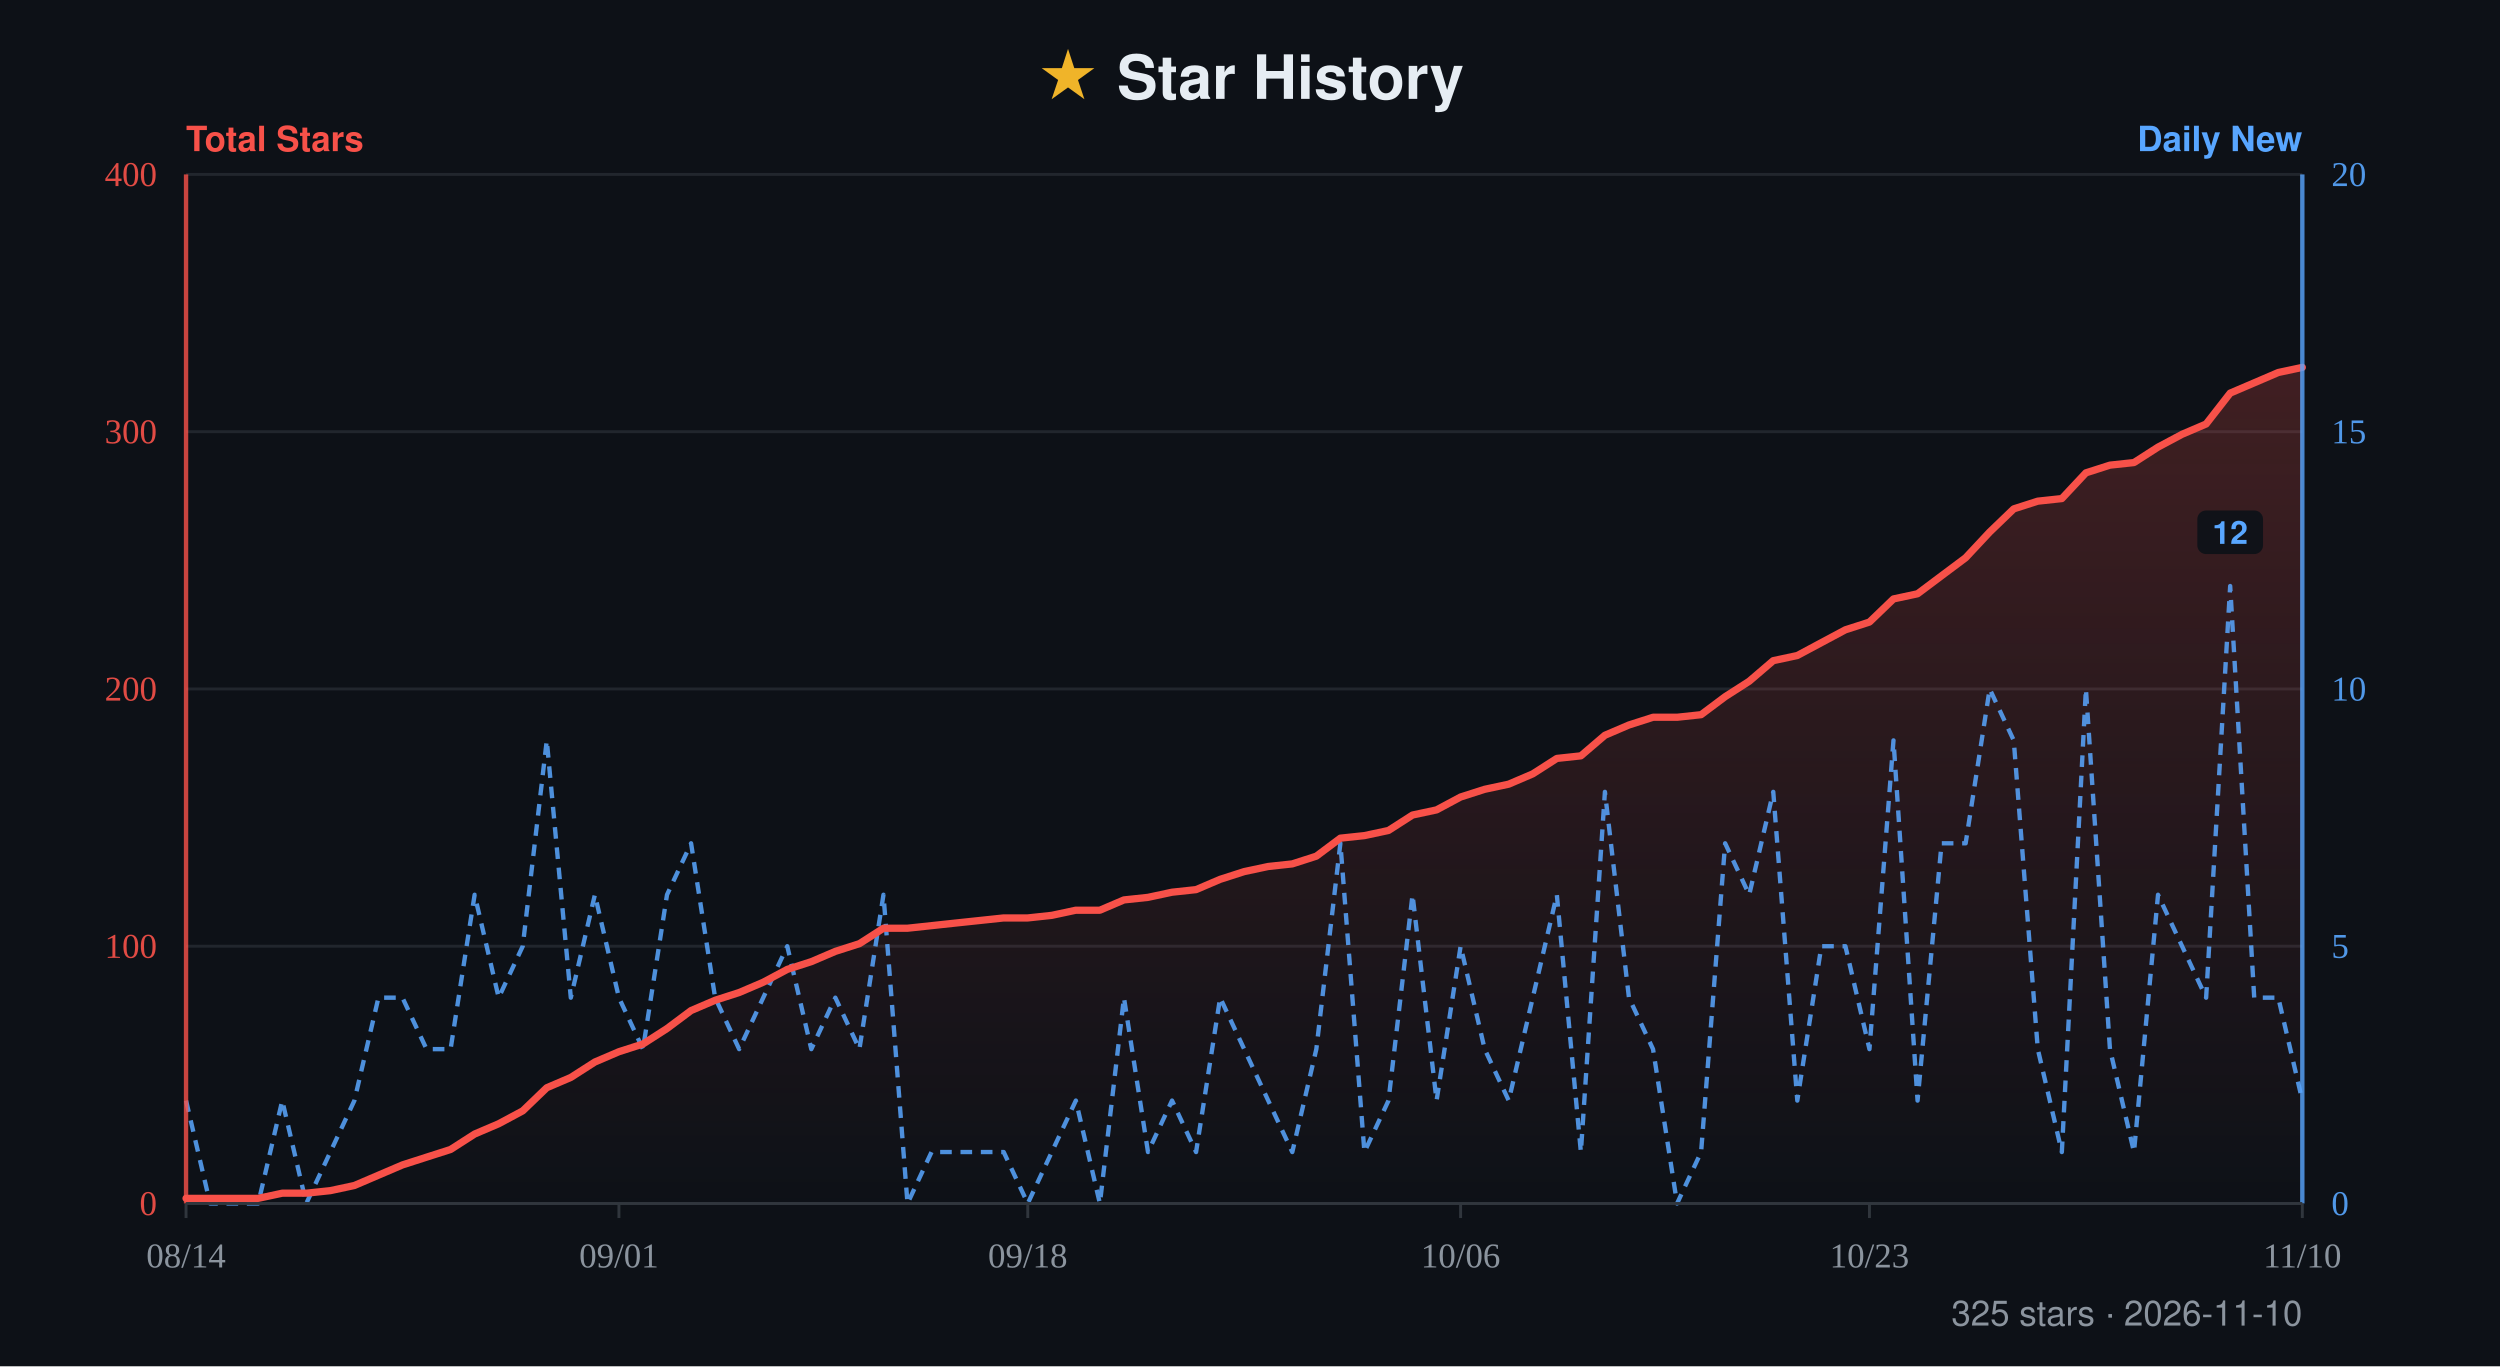
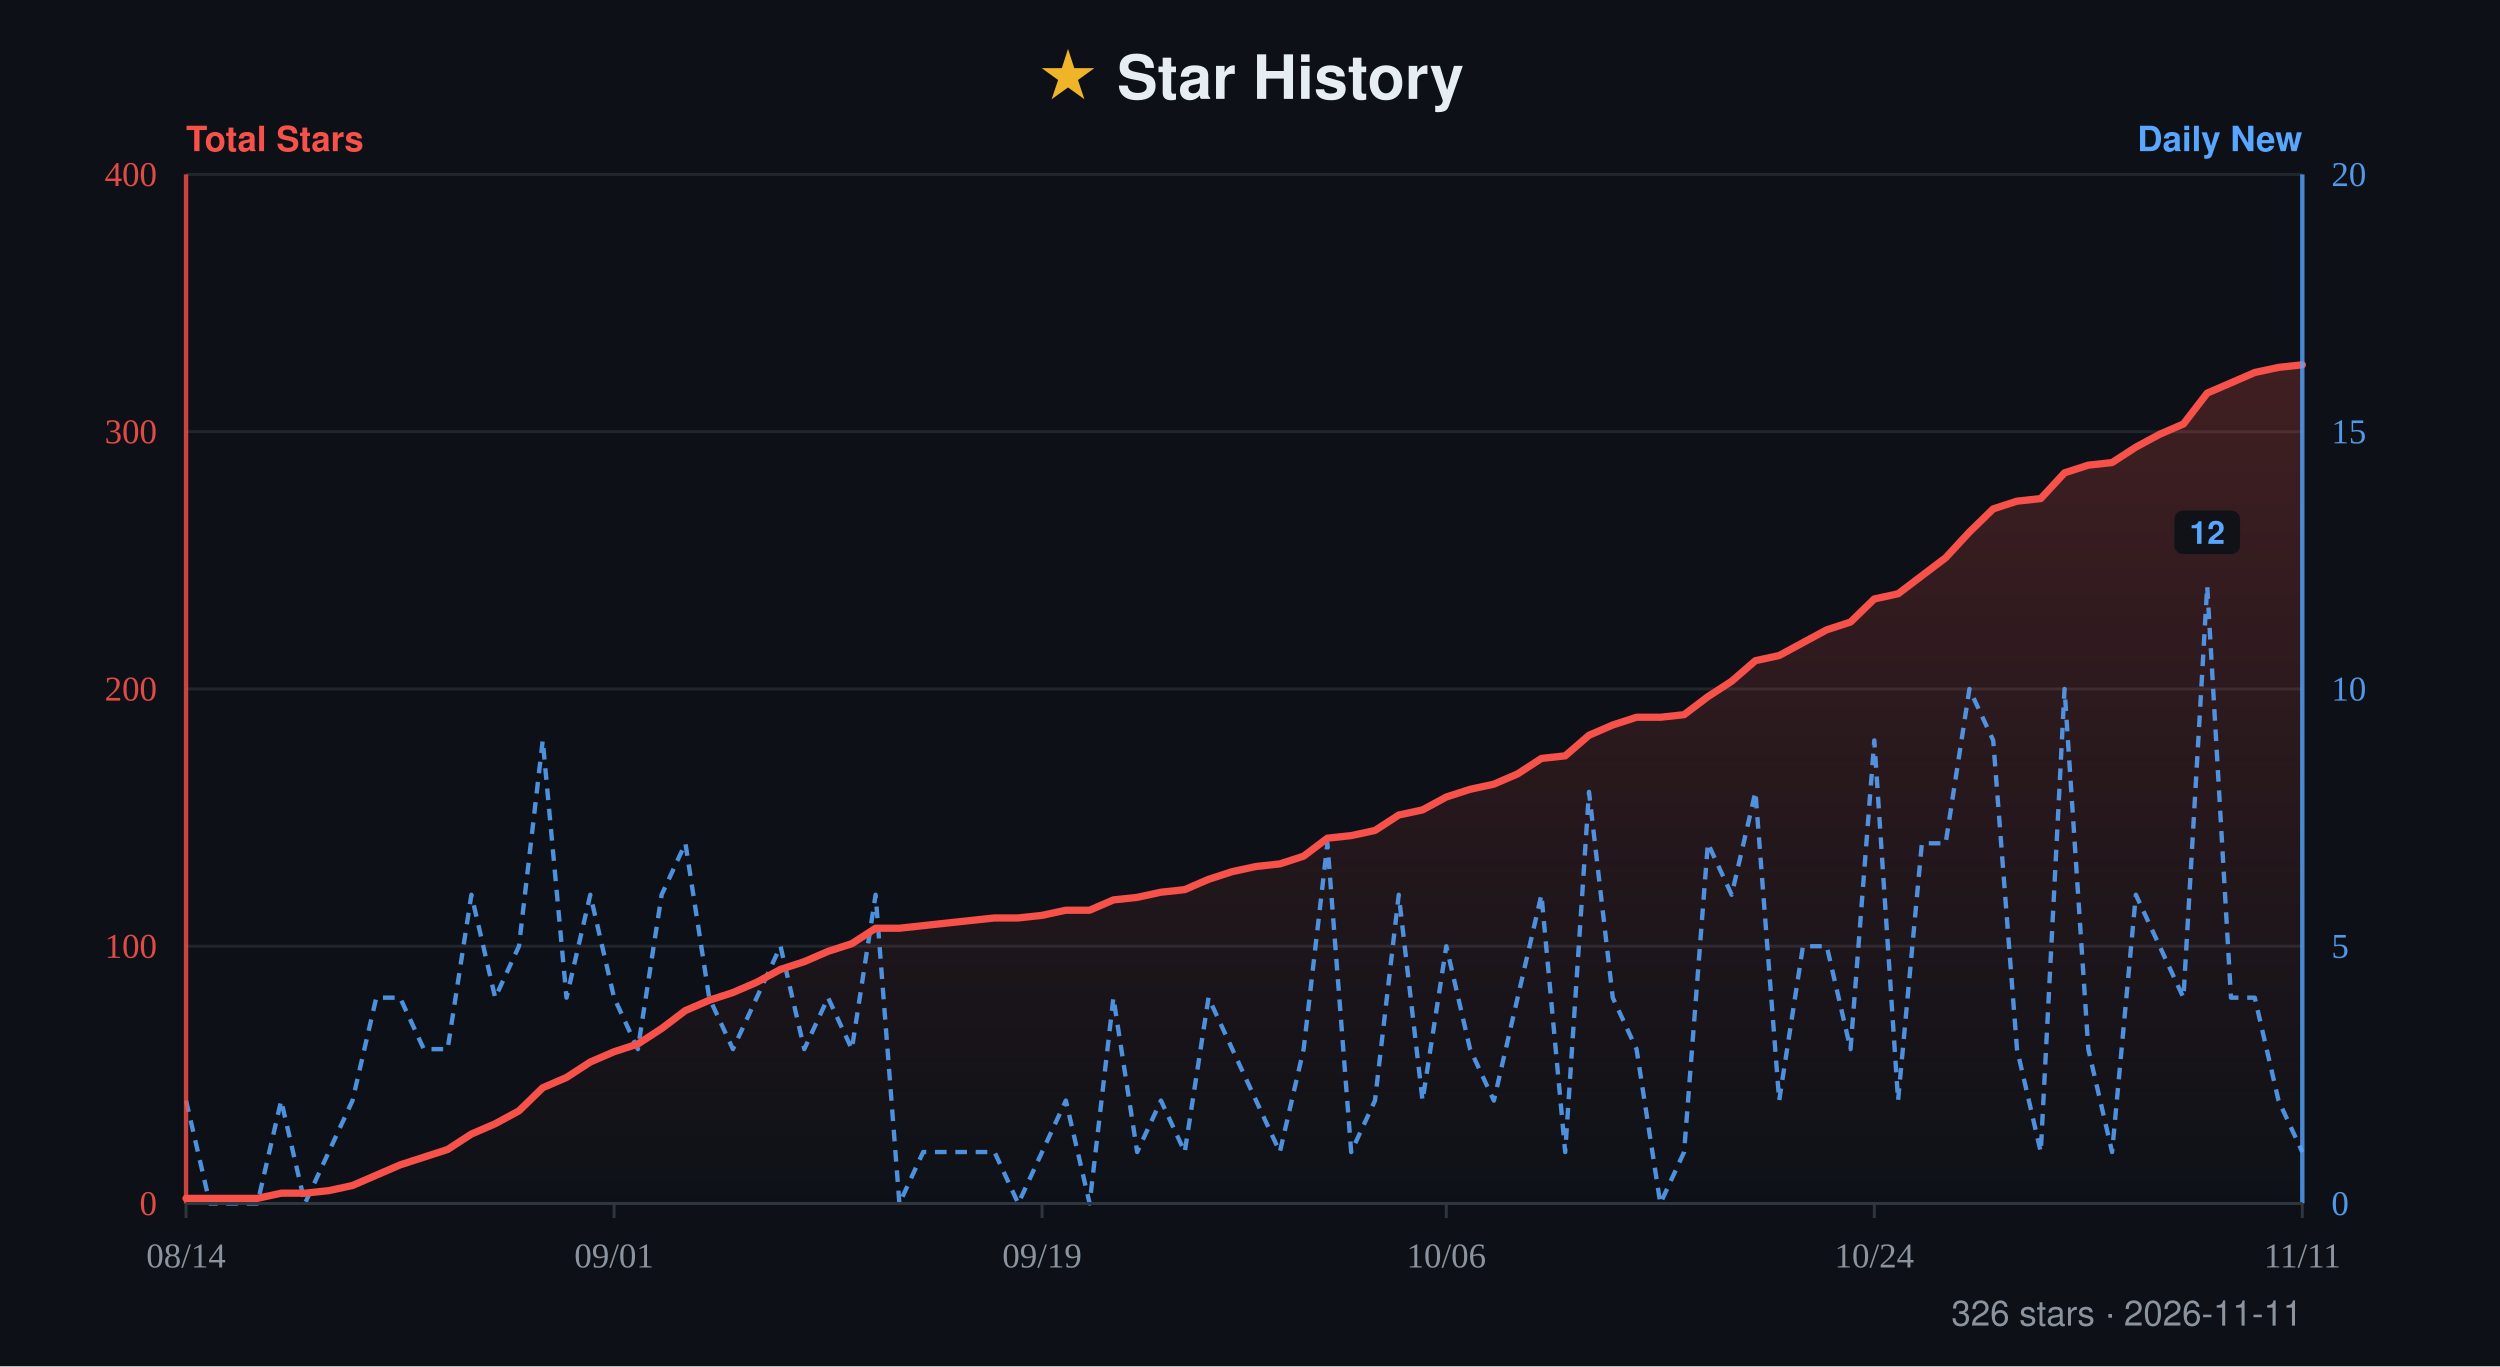
- <svg xmlns="http://www.w3.org/2000/svg" width="860" height="470" viewBox="0 0 860 470" role="img" aria-label="Star history for xiajiajun516/dsh-config-manager: 325 stars, series from 2026-08-14 to 2026-11-10">
+ <svg xmlns="http://www.w3.org/2000/svg" width="860" height="470" viewBox="0 0 860 470" role="img" aria-label="Star history for xiajiajun516/dsh-config-manager: 326 stars, series from 2026-08-14 to 2026-11-11">
  <defs>
    <linearGradient id="fill" x1="0" y1="0" x2="0" y2="1">
      <stop offset="0%" stop-color="#f85149" stop-opacity="0.22" />
      <stop offset="100%" stop-color="#f85149" stop-opacity="0" />
    </linearGradient>
  </defs>
  <rect width="860" height="470" fill="#0d1117" />
  <text x="50%" y="34" text-anchor="middle" font-family="-apple-system, BlinkMacSystemFont, 'Segoe UI', Helvetica, Arial, sans-serif" font-size="21" font-weight="700" fill="#e6edf3">
    <tspan fill="#f0b429">★</tspan> Star History</text>
  <text x="64" y="52" font-family="-apple-system, BlinkMacSystemFont, 'Segoe UI', Helvetica, Arial, sans-serif" font-size="12" font-weight="600" fill="#f85149">Total Stars</text>
  <text x="792" y="52" text-anchor="end" font-family="-apple-system, BlinkMacSystemFont, 'Segoe UI', Helvetica, Arial, sans-serif" font-size="12" font-weight="600" fill="#58a6ff">Daily New</text>
  <line x1="64" y1="60" x2="792" y2="60" stroke="#21262d" stroke-width="1" />
  <text x="54" y="64" text-anchor="end" font-size="12" fill="#f85149" opacity="0.9">400</text>
  <text x="802" y="64" text-anchor="start" font-size="12" fill="#58a6ff" opacity="0.9">20</text>
  <line x1="64" y1="148.5" x2="792" y2="148.5" stroke="#21262d" stroke-width="1" />
  <text x="54" y="152.5" text-anchor="end" font-size="12" fill="#f85149" opacity="0.9">300</text>
  <text x="802" y="152.5" text-anchor="start" font-size="12" fill="#58a6ff" opacity="0.9">15</text>
  <line x1="64" y1="237" x2="792" y2="237" stroke="#21262d" stroke-width="1" />
  <text x="54" y="241" text-anchor="end" font-size="12" fill="#f85149" opacity="0.9">200</text>
  <text x="802" y="241" text-anchor="start" font-size="12" fill="#58a6ff" opacity="0.9">10</text>
  <line x1="64" y1="325.5" x2="792" y2="325.5" stroke="#21262d" stroke-width="1" />
  <text x="54" y="329.5" text-anchor="end" font-size="12" fill="#f85149" opacity="0.9">100</text>
  <text x="802" y="329.5" text-anchor="start" font-size="12" fill="#58a6ff" opacity="0.9">5</text>
  <line x1="64" y1="414" x2="792" y2="414" stroke="#21262d" stroke-width="1" />
  <text x="54" y="418" text-anchor="end" font-size="12" fill="#f85149" opacity="0.9">0</text>
  <text x="802" y="418" text-anchor="start" font-size="12" fill="#58a6ff" opacity="0.9">0</text>
-   <path d="M64 414 L64 412.23 L72.27 412.23 L80.55 412.23 L88.82 412.23 L97.09 410.46 L105.36 410.46 L113.64 409.58 L121.91 407.81 L130.18 404.27 L138.45 400.73 L146.73 398.07 L155 395.42 L163.27 390.11 L171.55 386.57 L179.82 382.14 L188.09 374.18 L196.36 370.64 L204.64 365.33 L212.91 361.79 L221.18 359.13 L229.45 353.82 L237.73 347.63 L246 344.09 L254.27 341.43 L262.55 337.89 L270.82 333.47 L279.09 330.81 L287.36 327.27 L295.64 324.62 L303.91 319.31 L312.18 319.31 L320.45 318.42 L328.73 317.53 L337 316.65 L345.27 315.77 L353.55 315.77 L361.82 314.88 L370.09 313.11 L378.36 313.11 L386.64 309.57 L394.91 308.69 L403.18 306.92 L411.45 306.03 L419.73 302.49 L428 299.83 L436.27 298.07 L444.55 297.18 L452.82 294.52 L461.09 288.33 L469.36 287.45 L477.64 285.68 L485.91 280.37 L494.18 278.6 L502.45 274.17 L510.73 271.52 L519 269.75 L527.27 266.21 L535.55 260.9 L543.82 260.01 L552.09 252.93 L560.36 249.39 L568.64 246.74 L576.91 246.74 L585.18 245.85 L593.45 239.66 L601.73 234.35 L610 227.27 L618.27 225.5 L626.55 221.07 L634.82 216.65 L643.09 213.99 L651.36 206.03 L659.64 204.26 L667.91 198.06 L676.18 191.87 L684.45 183.02 L692.73 175.05 L701 172.4 L709.27 171.51 L717.55 162.66 L725.82 160.01 L734.09 159.12 L742.36 153.81 L750.64 149.39 L758.91 145.85 L767.18 135.23 L775.45 131.69 L783.73 128.14 L792 126.38 L792 414 Z" fill="url(#fill)" />
-   <path d="M64 378.6 L72.27 414 L80.55 414 L88.82 414 L97.09 378.6 L105.36 414 L113.64 396.3 L121.91 378.6 L130.18 343.2 L138.45 343.2 L146.73 360.9 L155 360.9 L163.27 307.8 L171.55 343.2 L179.82 325.5 L188.09 254.7 L196.36 343.2 L204.64 307.8 L212.91 343.2 L221.18 360.9 L229.45 307.8 L237.73 290.1 L246 343.2 L254.27 360.9 L262.55 343.2 L270.82 325.5 L279.09 360.9 L287.36 343.2 L295.64 360.9 L303.91 307.8 L312.18 414 L320.45 396.3 L328.73 396.3 L337 396.3 L345.27 396.3 L353.55 414 L361.82 396.3 L370.09 378.6 L378.36 414 L386.64 343.2 L394.91 396.3 L403.18 378.6 L411.45 396.3 L419.73 343.2 L428 360.9 L436.27 378.6 L444.55 396.3 L452.82 360.9 L461.09 290.1 L469.36 396.3 L477.64 378.6 L485.91 307.8 L494.18 378.6 L502.45 325.5 L510.73 360.9 L519 378.6 L527.27 343.2 L535.55 307.8 L543.82 396.3 L552.09 272.4 L560.36 343.2 L568.64 360.9 L576.91 414 L585.18 396.3 L593.45 290.1 L601.73 307.8 L610 272.4 L618.27 378.6 L626.55 325.5 L634.82 325.5 L643.09 360.9 L651.36 254.7 L659.64 378.6 L667.91 290.1 L676.18 290.1 L684.45 237 L692.73 254.7 L701 360.9 L709.27 396.3 L717.55 237 L725.82 360.9 L734.09 396.3 L742.36 307.8 L750.64 325.5 L758.91 343.2 L767.18 201.6 L775.45 343.2 L783.73 343.2 L792 378.6" fill="none" stroke="#58a6ff" stroke-width="1.5" stroke-dasharray="4 3" stroke-linejoin="round" opacity="0.85" />
+   <path d="M64 414 L64 412.23 L72.18 412.23 L80.36 412.23 L88.54 412.23 L96.72 410.46 L104.9 410.46 L113.08 409.58 L121.26 407.81 L129.44 404.27 L137.62 400.73 L145.8 398.07 L153.98 395.42 L162.16 390.11 L170.34 386.57 L178.52 382.14 L186.7 374.18 L194.88 370.64 L203.06 365.33 L211.24 361.79 L219.42 359.13 L227.6 353.82 L235.78 347.63 L243.96 344.09 L252.13 341.43 L260.31 337.89 L268.49 333.47 L276.67 330.81 L284.85 327.27 L293.03 324.62 L301.21 319.31 L309.39 319.31 L317.57 318.42 L325.75 317.53 L333.93 316.65 L342.11 315.77 L350.29 315.77 L358.47 314.88 L366.65 313.11 L374.83 313.11 L383.01 309.57 L391.19 308.69 L399.37 306.92 L407.55 306.03 L415.73 302.49 L423.91 299.83 L432.09 298.07 L440.27 297.18 L448.45 294.52 L456.63 288.33 L464.81 287.45 L472.99 285.68 L481.17 280.37 L489.35 278.6 L497.53 274.17 L505.71 271.52 L513.89 269.75 L522.07 266.21 L530.25 260.9 L538.43 260.01 L546.61 252.93 L554.79 249.39 L562.97 246.74 L571.15 246.74 L579.33 245.85 L587.51 239.66 L595.69 234.35 L603.87 227.27 L612.04 225.5 L620.22 221.07 L628.4 216.65 L636.58 213.99 L644.76 206.03 L652.94 204.26 L661.12 198.06 L669.3 191.87 L677.48 183.02 L685.66 175.05 L693.84 172.4 L702.02 171.51 L710.2 162.66 L718.38 160.01 L726.56 159.12 L734.74 153.81 L742.92 149.39 L751.1 145.85 L759.28 135.23 L767.46 131.69 L775.64 128.14 L783.82 126.38 L792 125.49 L792 414 Z" fill="url(#fill)" />
+   <path d="M64 378.6 L72.18 414 L80.36 414 L88.54 414 L96.72 378.6 L104.9 414 L113.08 396.3 L121.26 378.6 L129.44 343.2 L137.62 343.2 L145.8 360.9 L153.98 360.9 L162.16 307.8 L170.34 343.2 L178.52 325.5 L186.7 254.7 L194.88 343.2 L203.06 307.8 L211.24 343.2 L219.42 360.9 L227.6 307.8 L235.78 290.1 L243.96 343.2 L252.13 360.9 L260.31 343.2 L268.49 325.5 L276.67 360.9 L284.85 343.2 L293.03 360.9 L301.21 307.8 L309.39 414 L317.57 396.3 L325.75 396.3 L333.93 396.3 L342.11 396.3 L350.29 414 L358.47 396.3 L366.65 378.6 L374.83 414 L383.01 343.2 L391.19 396.3 L399.37 378.6 L407.55 396.3 L415.73 343.2 L423.91 360.9 L432.09 378.6 L440.27 396.3 L448.45 360.9 L456.63 290.1 L464.81 396.3 L472.99 378.6 L481.17 307.8 L489.35 378.6 L497.53 325.5 L505.71 360.9 L513.89 378.6 L522.07 343.2 L530.25 307.8 L538.43 396.3 L546.61 272.4 L554.79 343.2 L562.97 360.9 L571.15 414 L579.33 396.3 L587.51 290.1 L595.69 307.8 L603.87 272.4 L612.04 378.6 L620.22 325.5 L628.4 325.5 L636.58 360.9 L644.76 254.7 L652.94 378.6 L661.12 290.1 L669.3 290.1 L677.48 237 L685.66 254.7 L693.84 360.9 L702.02 396.3 L710.2 237 L718.38 360.9 L726.56 396.3 L734.74 307.8 L742.92 325.5 L751.1 343.2 L759.28 201.6 L767.46 343.2 L775.64 343.2 L783.82 378.6 L792 396.3" fill="none" stroke="#58a6ff" stroke-width="1.5" stroke-dasharray="4 3" stroke-linejoin="round" opacity="0.85" />
  <g>
-     <rect x="755.88" y="175.6" width="22.6" height="15" rx="3" fill="#0d1117" opacity="0.92" />
-     <text x="767.18" y="187.1" text-anchor="middle" font-family="-apple-system, BlinkMacSystemFont, 'Segoe UI', Helvetica, Arial, sans-serif" font-size="11" font-weight="600" fill="#58a6ff">12</text>
+     <rect x="747.98" y="175.6" width="22.6" height="15" rx="3" fill="#0d1117" opacity="0.92" />
+     <text x="759.28" y="187.1" text-anchor="middle" font-family="-apple-system, BlinkMacSystemFont, 'Segoe UI', Helvetica, Arial, sans-serif" font-size="11" font-weight="600" fill="#58a6ff">12</text>
  </g>
-   <path d="M64 412.23 L72.27 412.23 L80.55 412.23 L88.82 412.23 L97.09 410.46 L105.36 410.46 L113.64 409.58 L121.91 407.81 L130.18 404.27 L138.45 400.73 L146.73 398.07 L155 395.42 L163.27 390.11 L171.55 386.57 L179.82 382.14 L188.09 374.18 L196.36 370.64 L204.64 365.33 L212.91 361.79 L221.18 359.13 L229.45 353.82 L237.73 347.63 L246 344.09 L254.27 341.43 L262.55 337.89 L270.82 333.47 L279.09 330.81 L287.36 327.27 L295.64 324.62 L303.91 319.31 L312.18 319.31 L320.45 318.42 L328.73 317.53 L337 316.65 L345.27 315.77 L353.55 315.77 L361.82 314.88 L370.09 313.11 L378.36 313.11 L386.64 309.57 L394.91 308.69 L403.18 306.92 L411.45 306.03 L419.73 302.49 L428 299.83 L436.27 298.07 L444.55 297.18 L452.82 294.52 L461.09 288.33 L469.36 287.45 L477.64 285.68 L485.91 280.37 L494.18 278.6 L502.45 274.17 L510.73 271.52 L519 269.75 L527.27 266.21 L535.55 260.9 L543.82 260.01 L552.09 252.93 L560.36 249.39 L568.64 246.74 L576.91 246.74 L585.18 245.85 L593.45 239.66 L601.73 234.35 L610 227.27 L618.27 225.5 L626.55 221.07 L634.82 216.65 L643.09 213.99 L651.36 206.03 L659.64 204.26 L667.91 198.06 L676.18 191.87 L684.45 183.02 L692.73 175.05 L701 172.4 L709.27 171.51 L717.55 162.66 L725.82 160.01 L734.09 159.12 L742.36 153.81 L750.64 149.39 L758.91 145.85 L767.18 135.23 L775.45 131.69 L783.73 128.14 L792 126.38" fill="none" stroke="#f85149" stroke-width="2.5" stroke-linejoin="round" stroke-linecap="round" />
+   <path d="M64 412.23 L72.18 412.23 L80.36 412.23 L88.54 412.23 L96.72 410.46 L104.9 410.46 L113.08 409.58 L121.26 407.81 L129.44 404.27 L137.62 400.73 L145.8 398.07 L153.98 395.42 L162.16 390.11 L170.34 386.57 L178.52 382.14 L186.7 374.18 L194.88 370.64 L203.06 365.33 L211.24 361.79 L219.42 359.13 L227.6 353.82 L235.78 347.63 L243.96 344.09 L252.13 341.43 L260.31 337.89 L268.49 333.47 L276.67 330.81 L284.85 327.27 L293.03 324.62 L301.21 319.31 L309.39 319.31 L317.57 318.42 L325.75 317.53 L333.93 316.65 L342.11 315.77 L350.29 315.77 L358.47 314.88 L366.65 313.11 L374.83 313.11 L383.01 309.57 L391.19 308.69 L399.37 306.92 L407.55 306.03 L415.73 302.49 L423.91 299.83 L432.09 298.07 L440.27 297.18 L448.45 294.52 L456.63 288.33 L464.81 287.45 L472.99 285.68 L481.17 280.37 L489.35 278.6 L497.53 274.17 L505.71 271.52 L513.89 269.75 L522.07 266.21 L530.25 260.9 L538.43 260.01 L546.61 252.93 L554.79 249.39 L562.97 246.74 L571.15 246.74 L579.33 245.85 L587.51 239.66 L595.69 234.35 L603.87 227.27 L612.04 225.5 L620.22 221.07 L628.4 216.65 L636.58 213.99 L644.76 206.03 L652.94 204.26 L661.12 198.06 L669.3 191.87 L677.48 183.02 L685.66 175.05 L693.84 172.4 L702.02 171.51 L710.2 162.66 L718.38 160.01 L726.56 159.12 L734.74 153.81 L742.92 149.39 L751.1 145.85 L759.28 135.23 L767.46 131.69 L775.64 128.14 L783.82 126.38 L792 125.49" fill="none" stroke="#f85149" stroke-width="2.5" stroke-linejoin="round" stroke-linecap="round" />
  <line x1="64" y1="60" x2="64" y2="414" stroke="#f85149" stroke-width="1.5" opacity="0.8" />
  <line x1="792" y1="60" x2="792" y2="414" stroke="#58a6ff" stroke-width="1.5" opacity="0.8" />
  <line x1="64" y1="414" x2="792" y2="414" stroke="#30363d" stroke-width="1" />
  <line x1="64" y1="414" x2="64" y2="419" stroke="#30363d" stroke-width="1" />
  <text x="64" y="436" text-anchor="middle" font-size="12" fill="#8b949e">08/14</text>
-   <line x1="212.91" y1="414" x2="212.91" y2="419" stroke="#30363d" stroke-width="1" />
-   <text x="212.91" y="436" text-anchor="middle" font-size="12" fill="#8b949e">09/01</text>
-   <line x1="353.55" y1="414" x2="353.55" y2="419" stroke="#30363d" stroke-width="1" />
-   <text x="353.55" y="436" text-anchor="middle" font-size="12" fill="#8b949e">09/18</text>
-   <line x1="502.45" y1="414" x2="502.45" y2="419" stroke="#30363d" stroke-width="1" />
-   <text x="502.45" y="436" text-anchor="middle" font-size="12" fill="#8b949e">10/06</text>
-   <line x1="643.09" y1="414" x2="643.09" y2="419" stroke="#30363d" stroke-width="1" />
-   <text x="643.09" y="436" text-anchor="middle" font-size="12" fill="#8b949e">10/23</text>
+   <line x1="211.24" y1="414" x2="211.24" y2="419" stroke="#30363d" stroke-width="1" />
+   <text x="211.24" y="436" text-anchor="middle" font-size="12" fill="#8b949e">09/01</text>
+   <line x1="358.47" y1="414" x2="358.47" y2="419" stroke="#30363d" stroke-width="1" />
+   <text x="358.47" y="436" text-anchor="middle" font-size="12" fill="#8b949e">09/19</text>
+   <line x1="497.53" y1="414" x2="497.53" y2="419" stroke="#30363d" stroke-width="1" />
+   <text x="497.53" y="436" text-anchor="middle" font-size="12" fill="#8b949e">10/06</text>
+   <line x1="644.76" y1="414" x2="644.76" y2="419" stroke="#30363d" stroke-width="1" />
+   <text x="644.76" y="436" text-anchor="middle" font-size="12" fill="#8b949e">10/24</text>
  <line x1="792" y1="414" x2="792" y2="419" stroke="#30363d" stroke-width="1" />
-   <text x="792" y="436" text-anchor="middle" font-size="12" fill="#8b949e">11/10</text>
-   <text x="792" y="456" text-anchor="end" font-family="-apple-system, BlinkMacSystemFont, 'Segoe UI', Helvetica, Arial, sans-serif" font-size="12" fill="#8b949e">325 stars · 2026-11-10</text>
+   <text x="792" y="436" text-anchor="middle" font-size="12" fill="#8b949e">11/11</text>
+   <text x="792" y="456" text-anchor="end" font-family="-apple-system, BlinkMacSystemFont, 'Segoe UI', Helvetica, Arial, sans-serif" font-size="12" fill="#8b949e">326 stars · 2026-11-11</text>
</svg>
